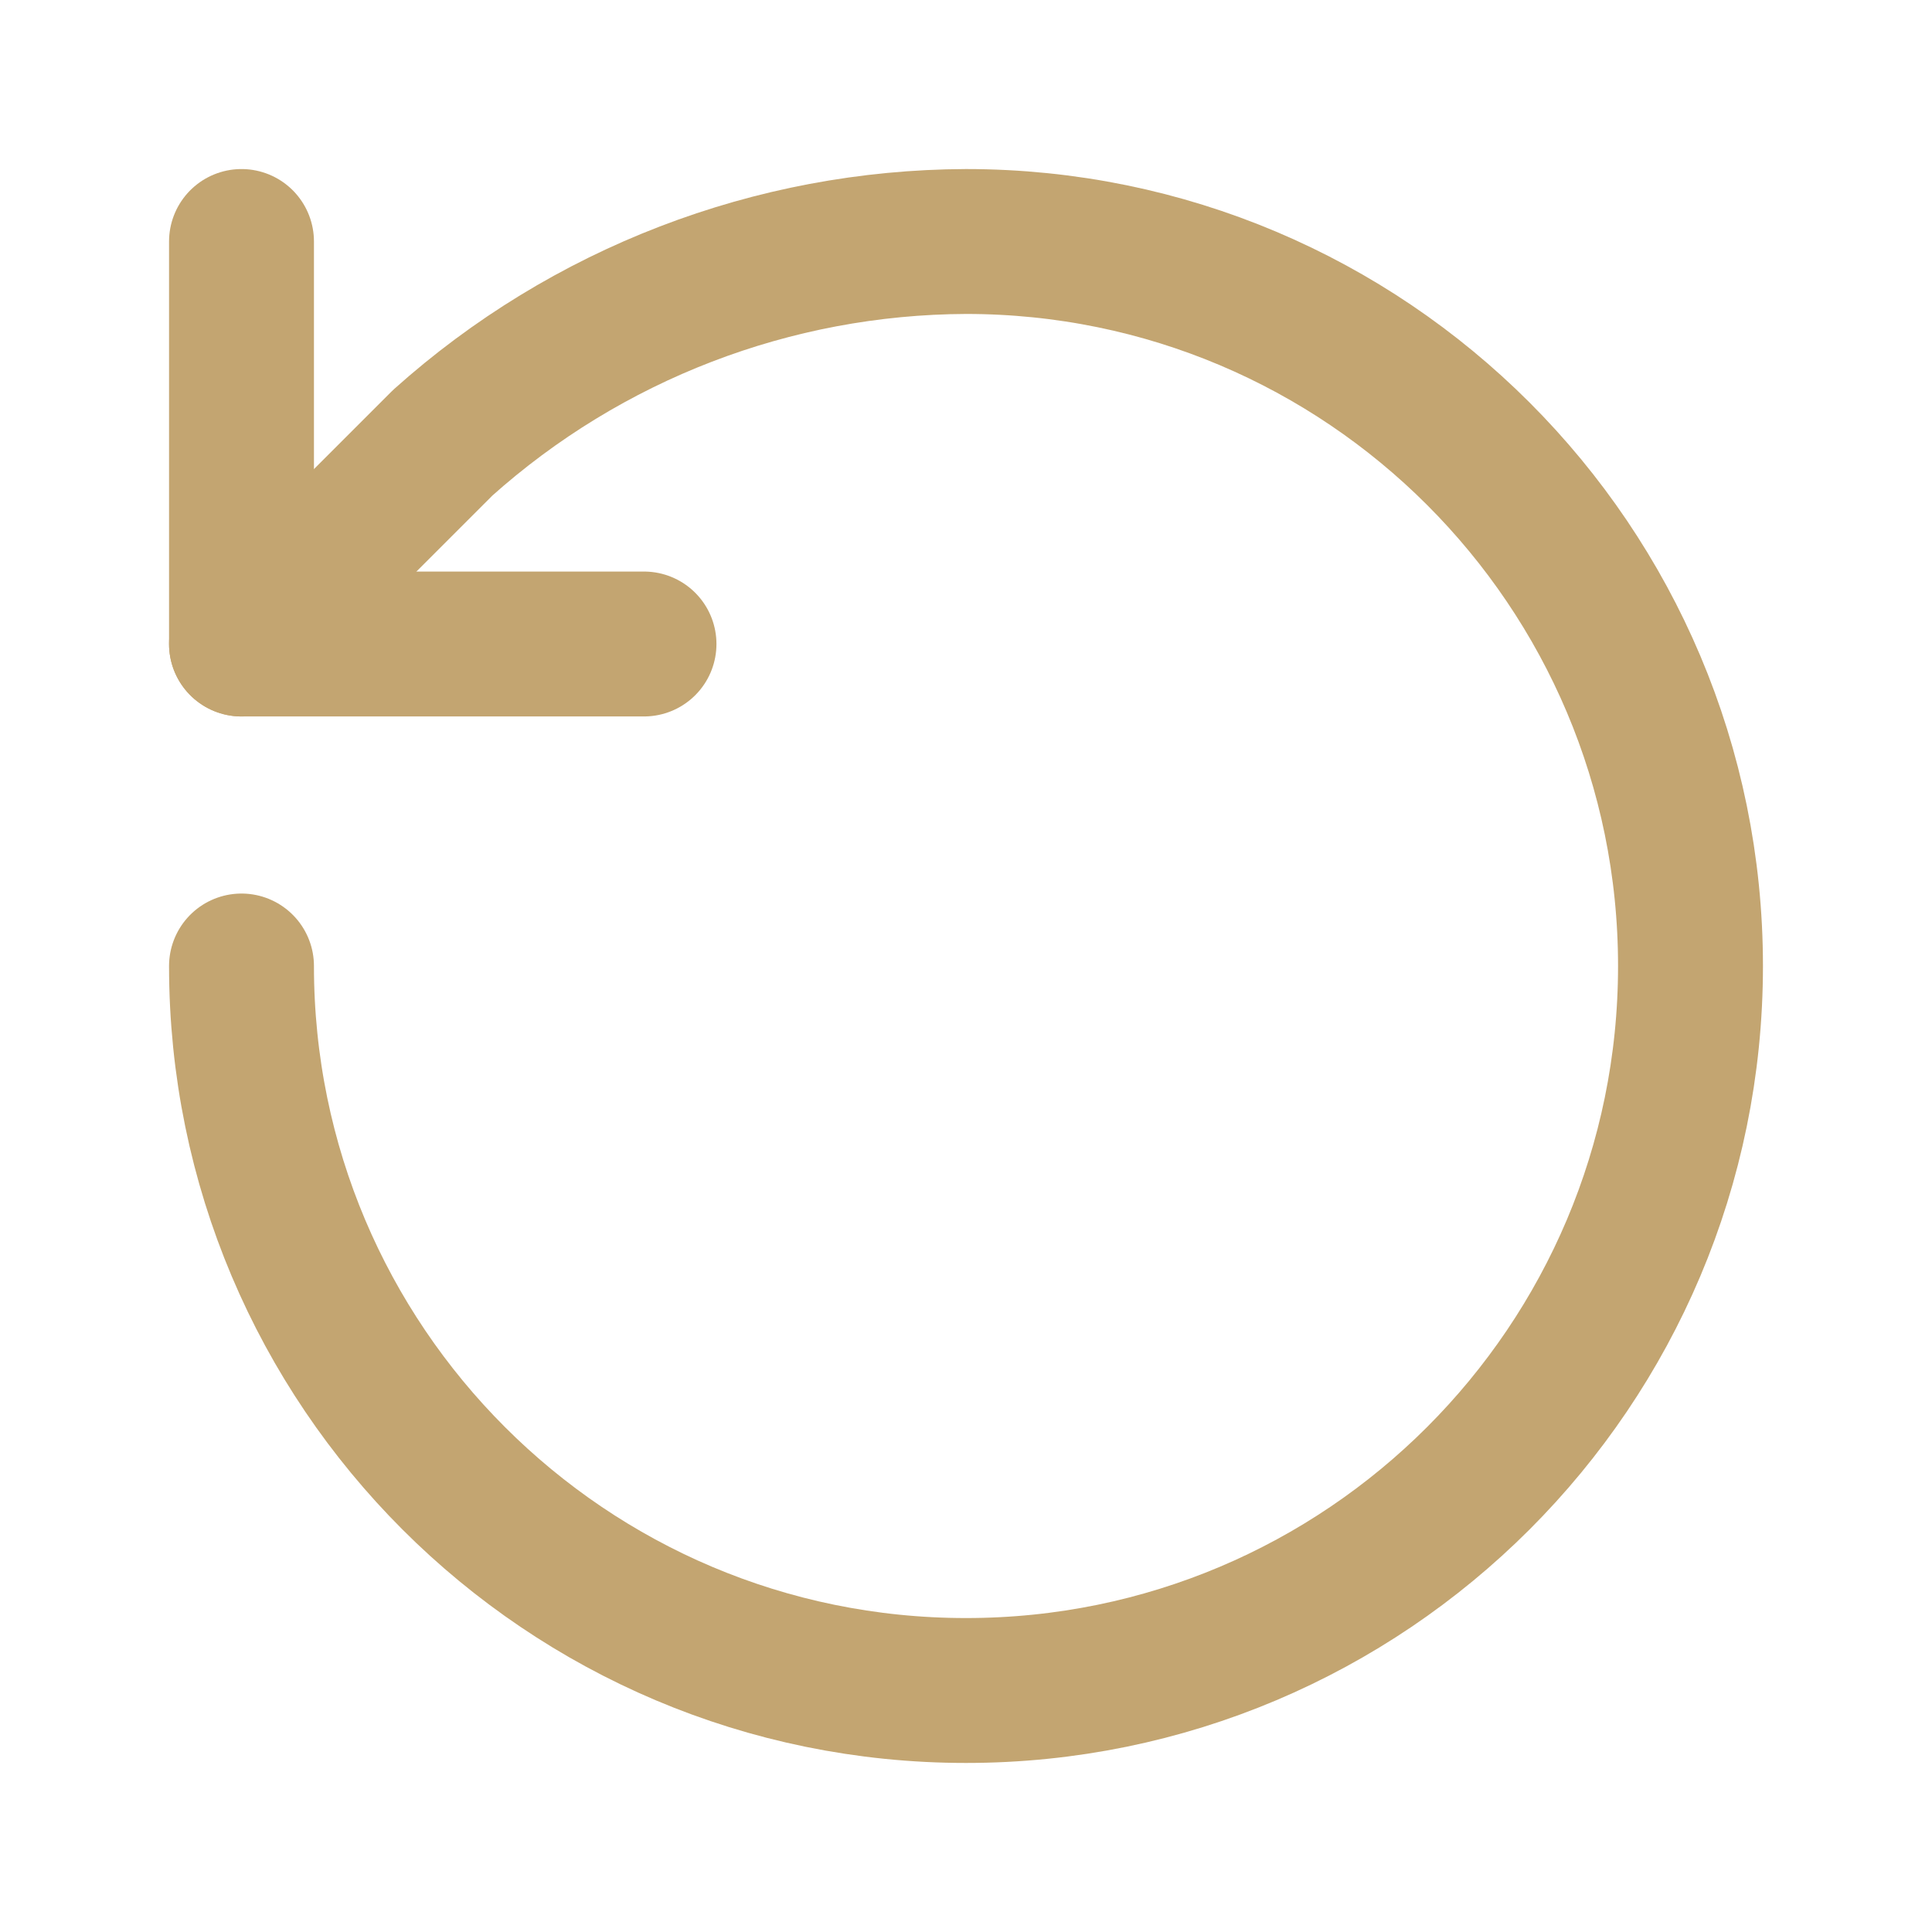
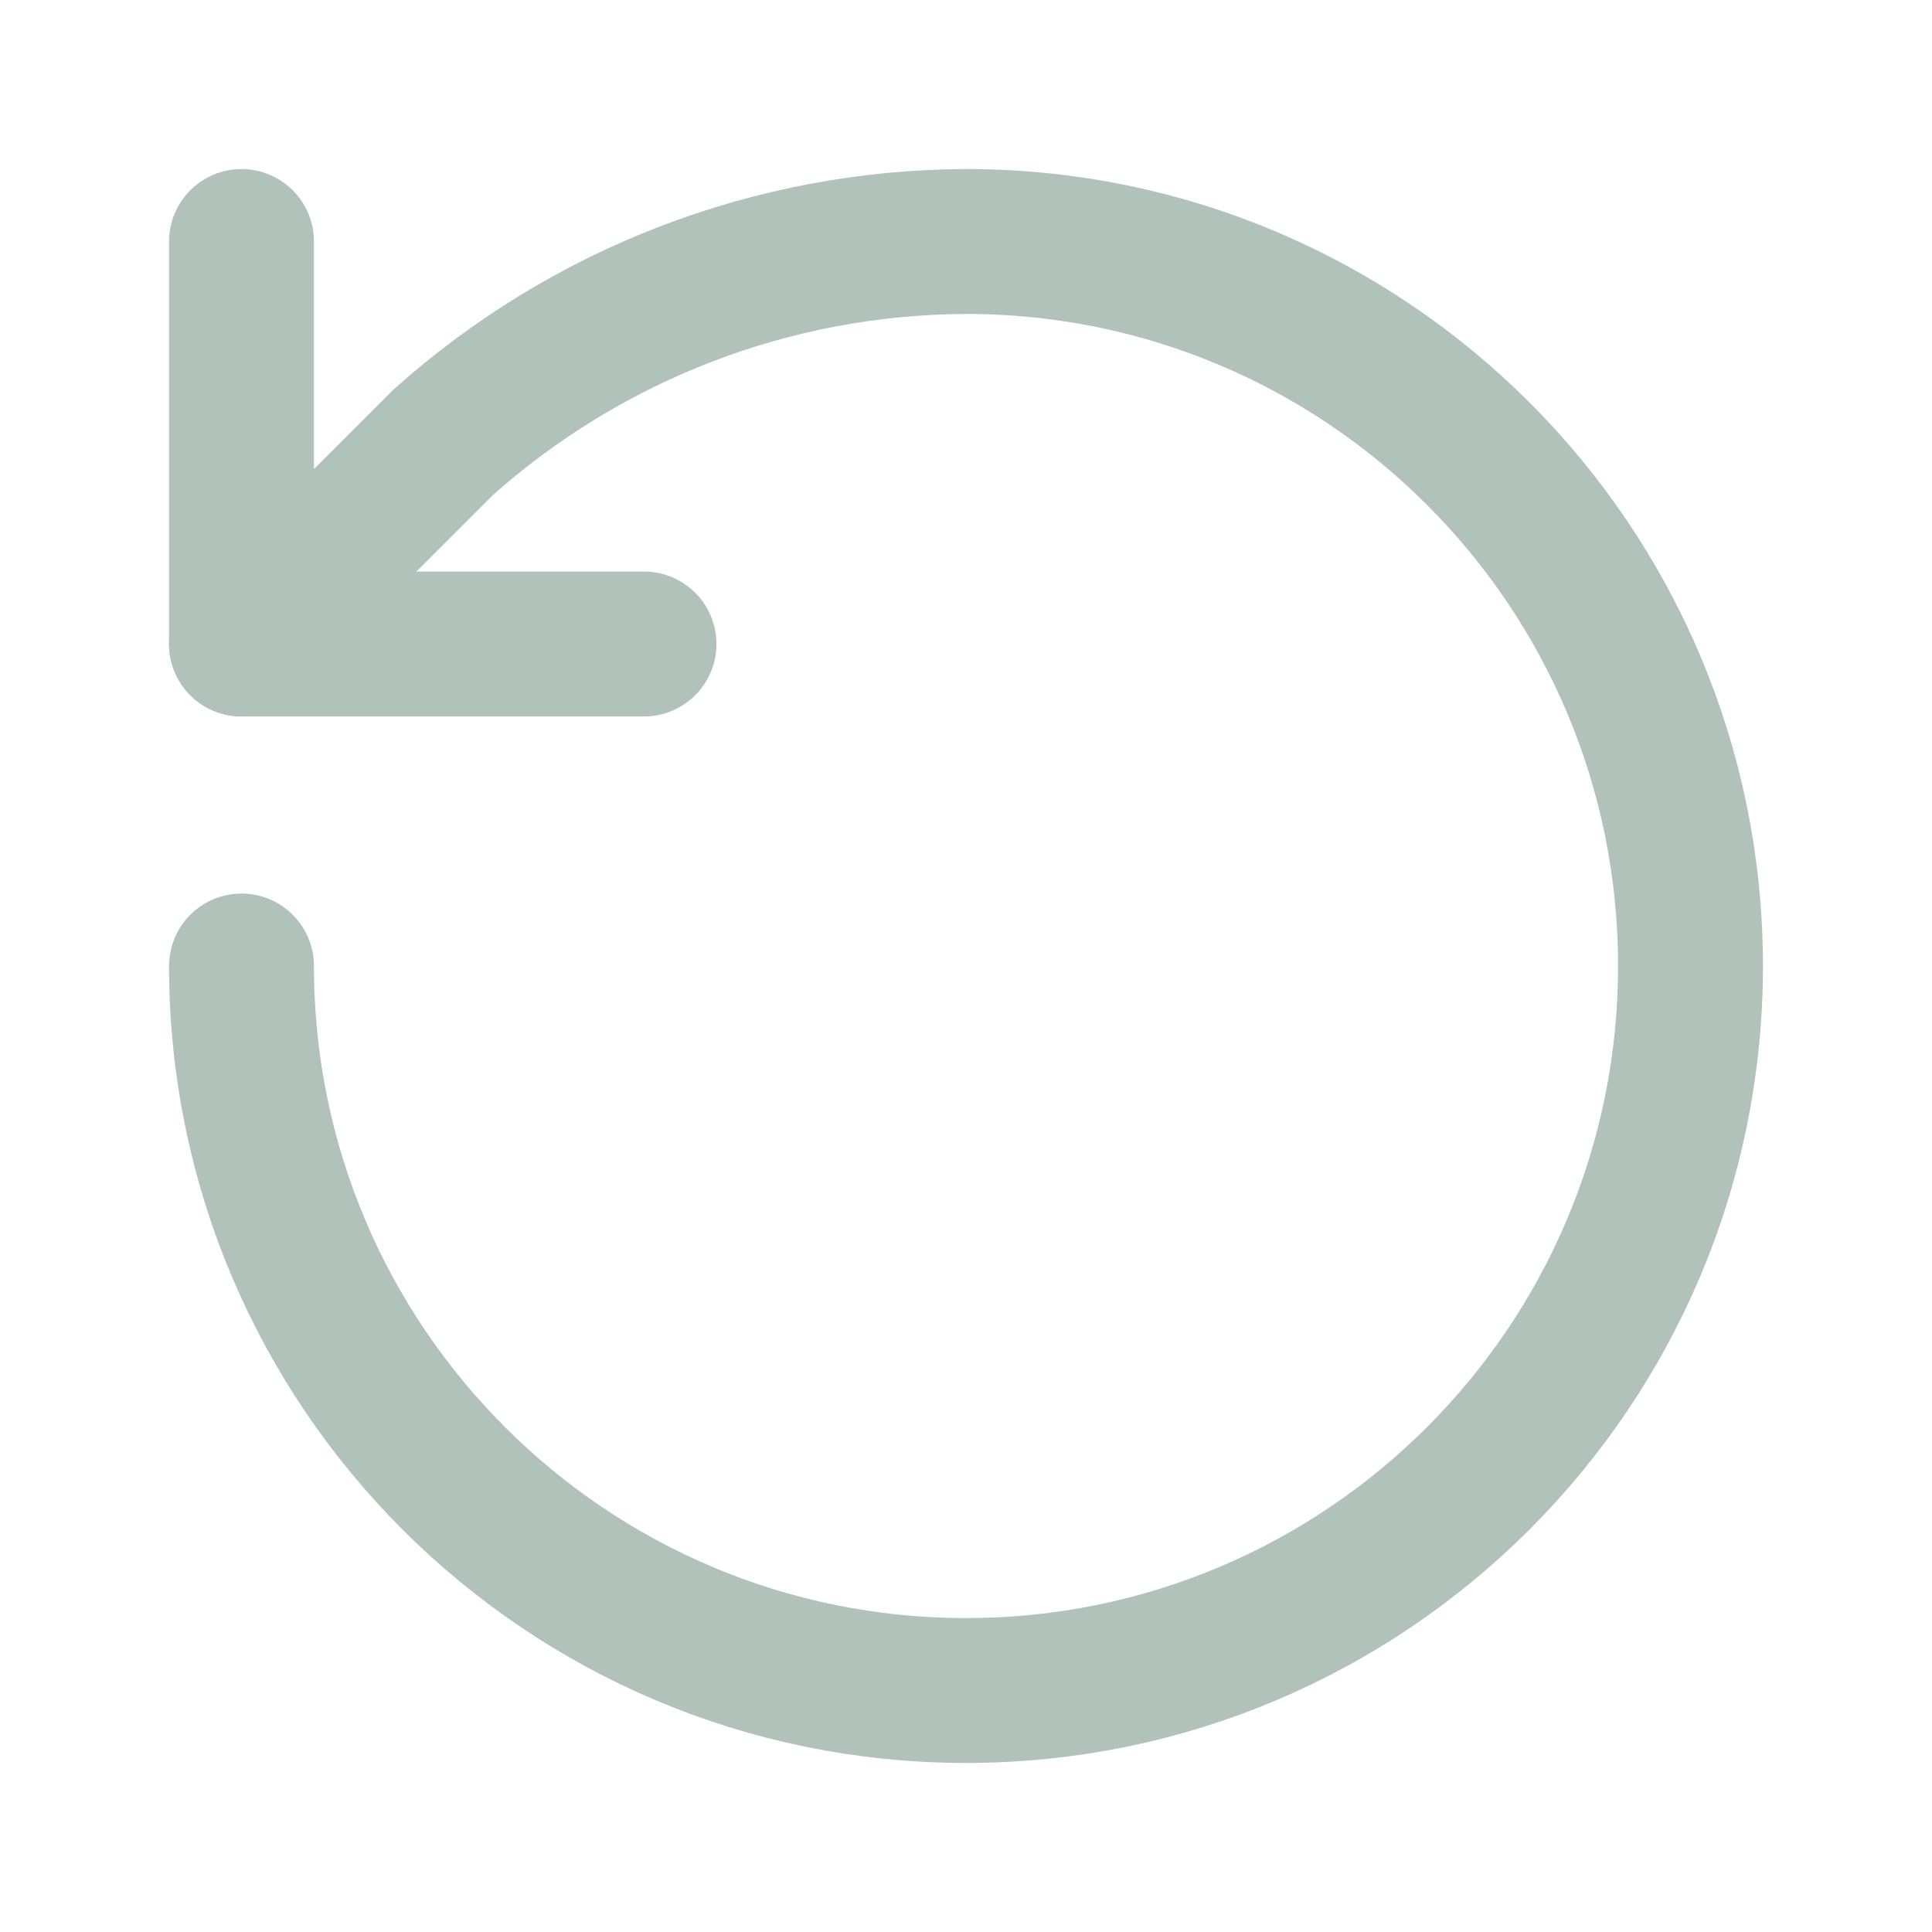
- <svg xmlns="http://www.w3.org/2000/svg" viewBox="0 0 24 24" fill="none" stroke="#C3A571" stroke-width="1.8" stroke-linecap="round" stroke-linejoin="round">
+ <svg xmlns="http://www.w3.org/2000/svg" viewBox="0 0 24 24" fill="none" stroke="#B1C2BB" stroke-width="1.8" stroke-linecap="round" stroke-linejoin="round">
  <path d="M3 12a9 9 0 1 0 9-9 9.8 9.8 0 0 0-6.5 2.5L3 8" />
  <polyline points="3 3 3 8 8 8" />
</svg>
